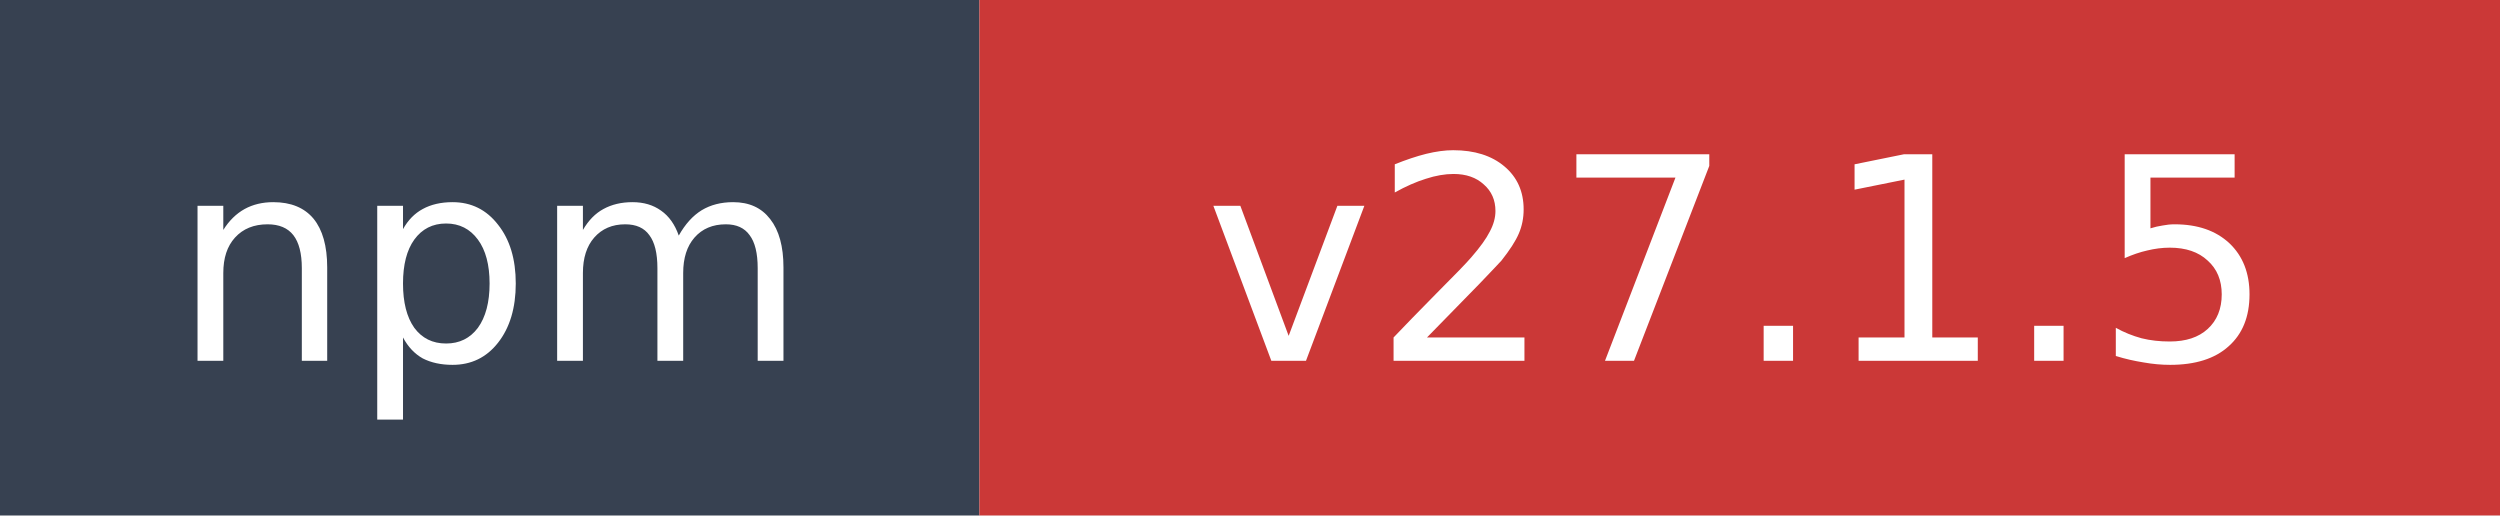
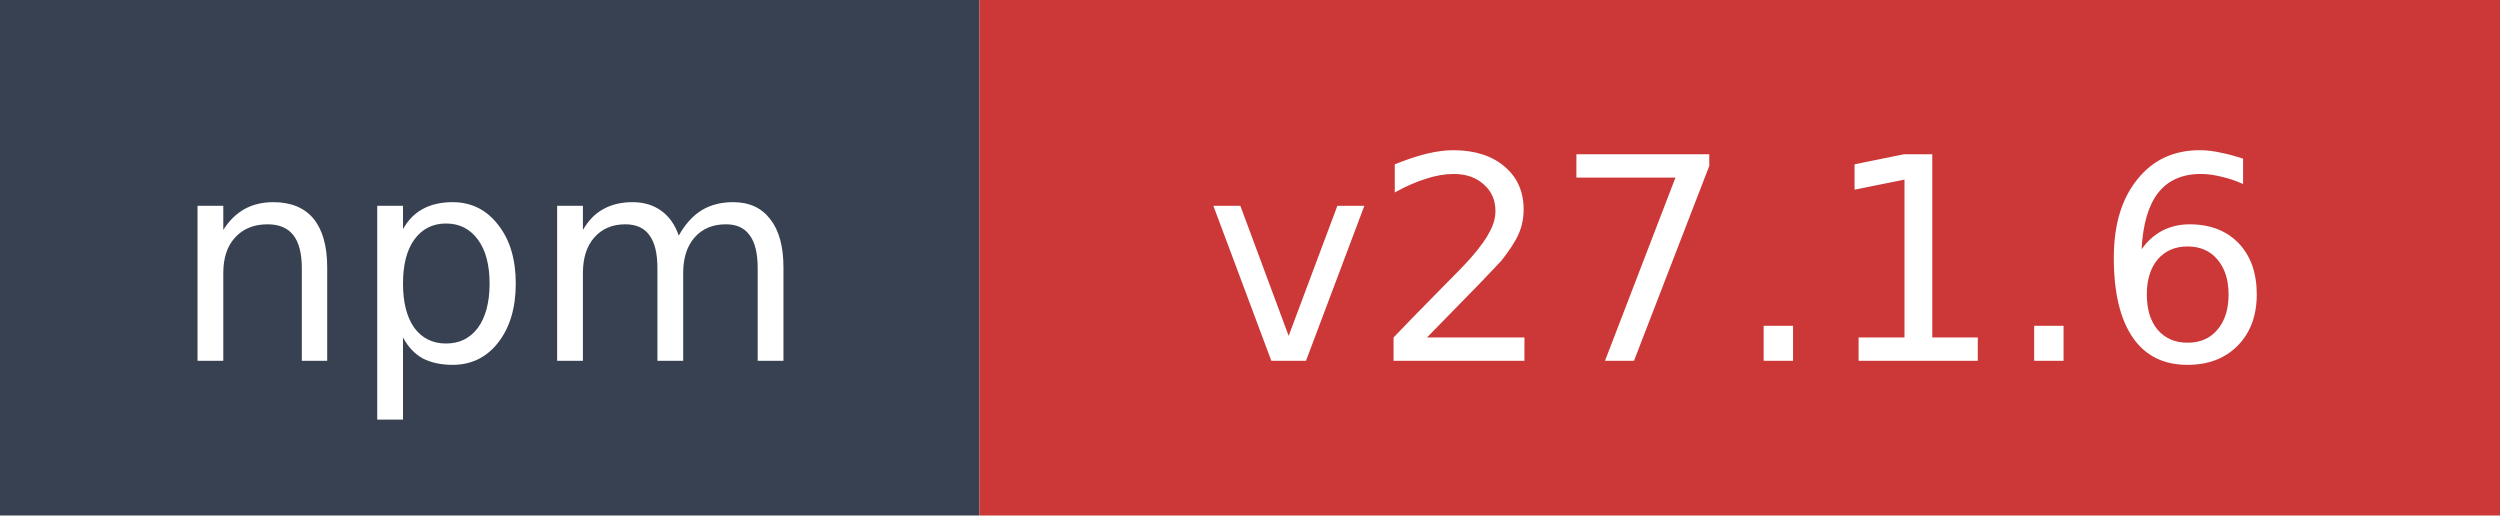
- <svg xmlns="http://www.w3.org/2000/svg" width="97" height="20" role="img" aria-label="npm: v27.1.5">
+ <svg xmlns="http://www.w3.org/2000/svg" width="97" height="20" role="img" aria-label="npm: v27.1.6">
  <rect width="38" height="20" fill="#374151" />
  <rect x="38" width="59" height="20" fill="#cb3837" />
  <text x="19" y="14" fill="#ffffff" font-family="Verdana,Geneva,DejaVu Sans,sans-serif" font-size="11" text-anchor="middle">npm</text>
-   <text x="67.5" y="14" fill="#ffffff" font-family="Verdana,Geneva,DejaVu Sans,sans-serif" font-size="11" text-anchor="middle">v27.1.5</text>
+   <text x="67.5" y="14" fill="#ffffff" font-family="Verdana,Geneva,DejaVu Sans,sans-serif" font-size="11" text-anchor="middle">v27.1.6</text>
</svg>
